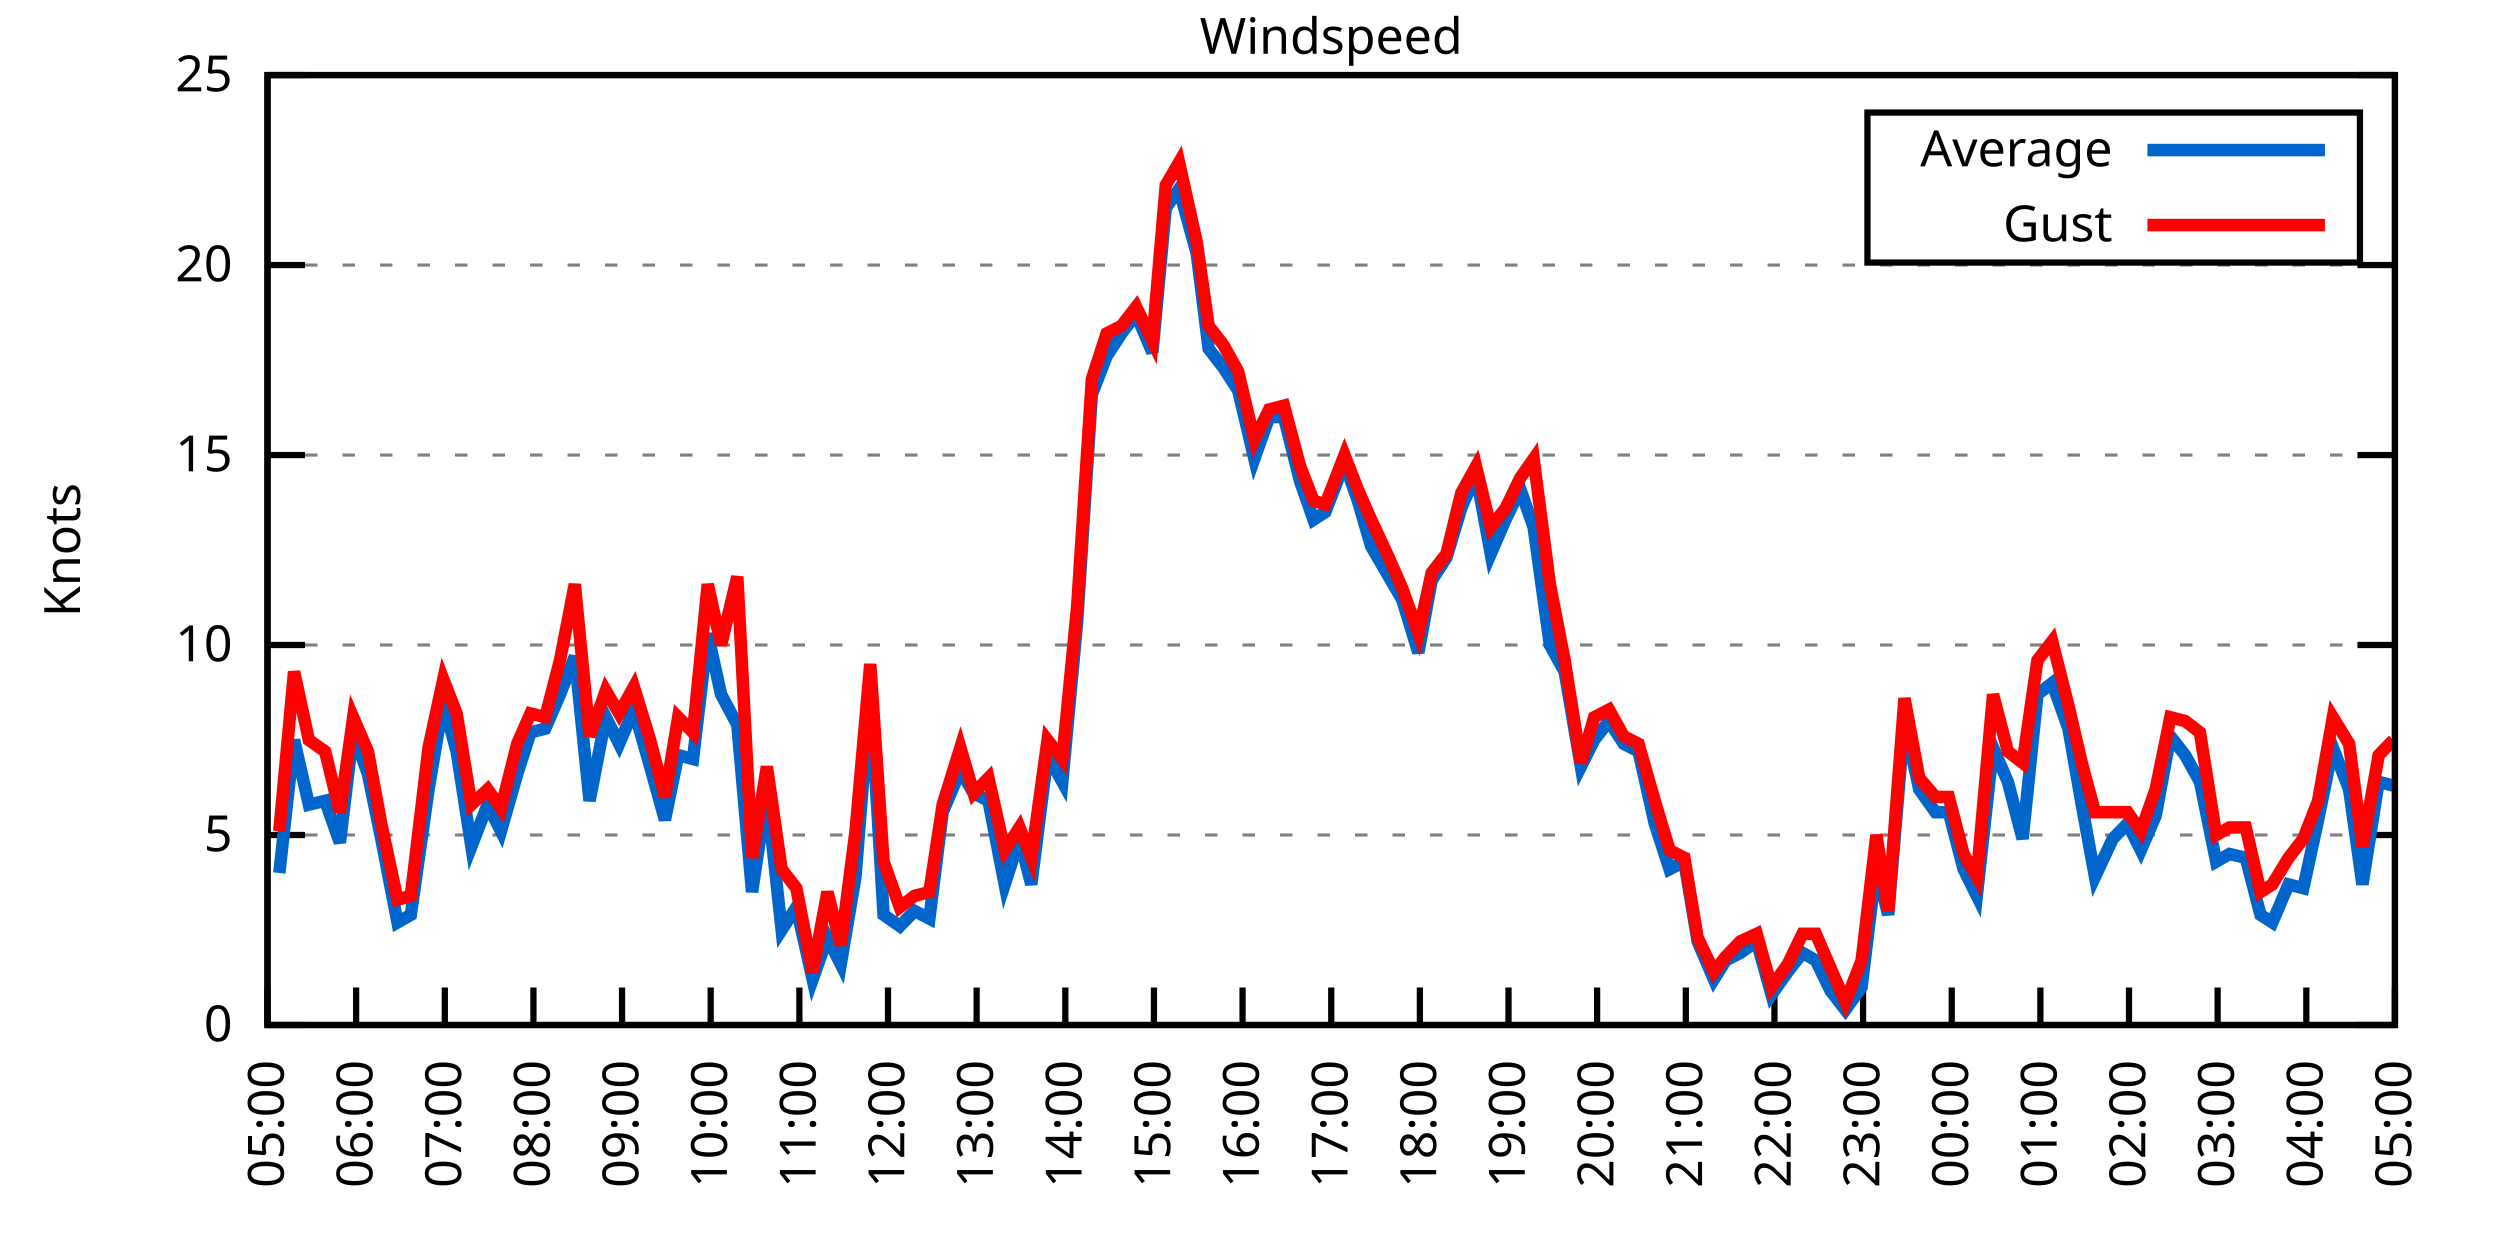
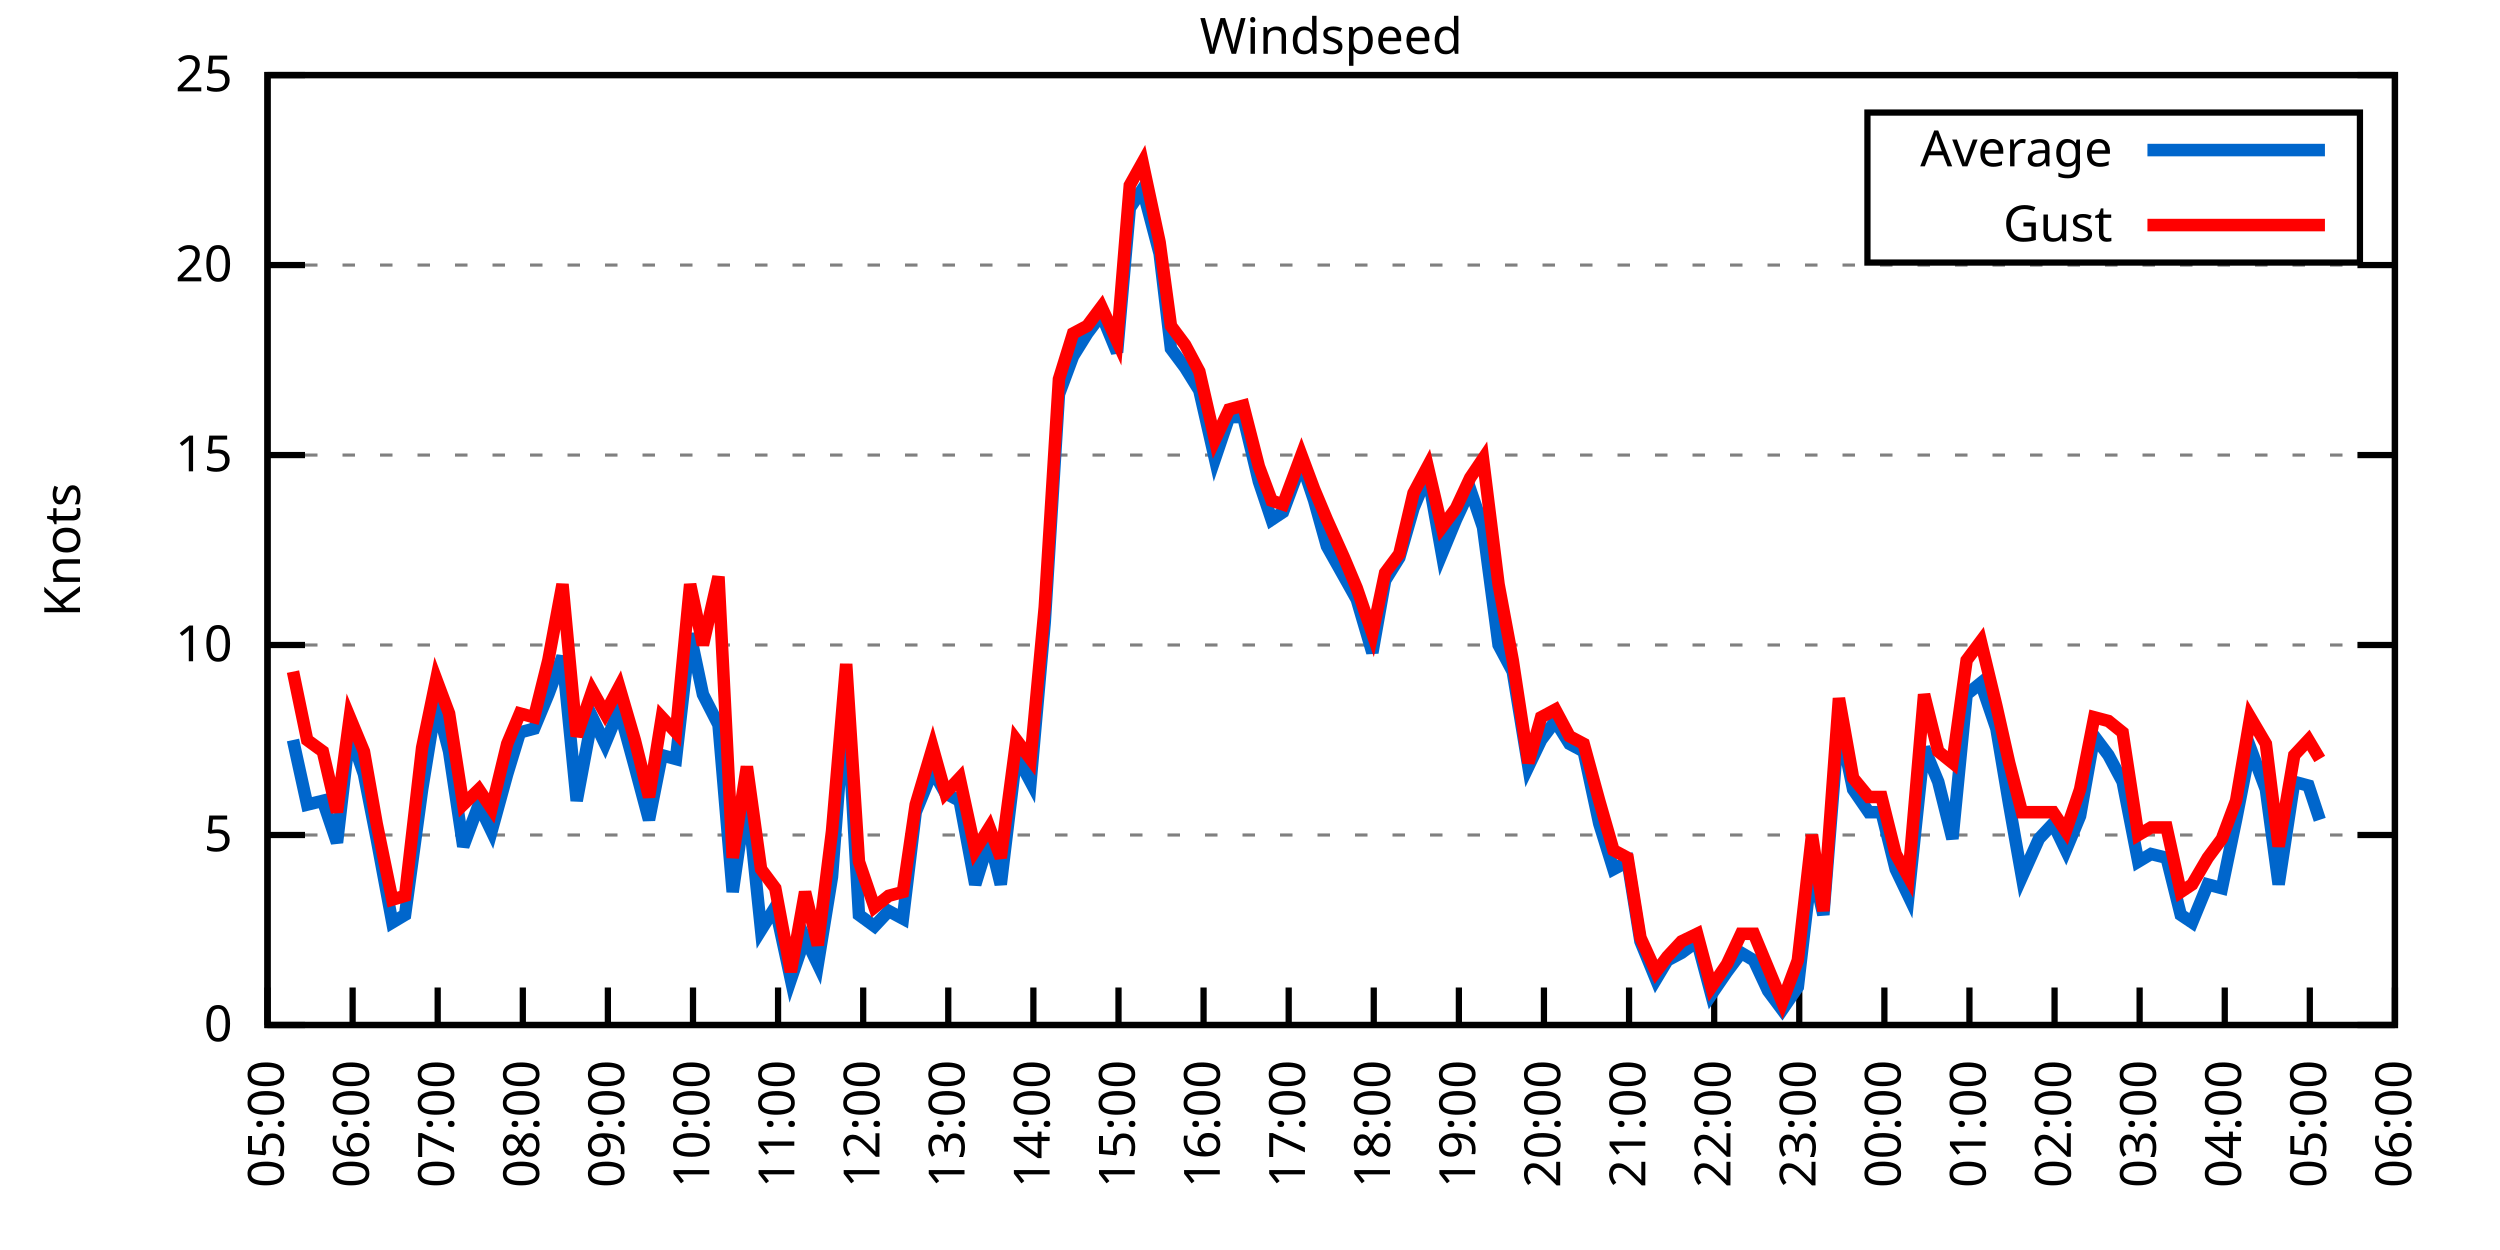
<svg xmlns="http://www.w3.org/2000/svg" xmlns:xlink="http://www.w3.org/1999/xlink" width="400" height="200" viewBox="0 0 400 200">
  <g id="gnuplot_canvas">
    <rect x="0" y="0" width="400" height="200" fill="none" />
    <defs>
      <circle id="gpDot" r="0.5" stroke-width="0.5" stroke="currentColor" />
      <path id="gpPt0" stroke-width="0.333" stroke="currentColor" d="M-1,0 h2 M0,-1 v2" />
      <path id="gpPt1" stroke-width="0.333" stroke="currentColor" d="M-1,-1 L1,1 M1,-1 L-1,1" />
      <path id="gpPt2" stroke-width="0.333" stroke="currentColor" d="M-1,0 L1,0 M0,-1 L0,1 M-1,-1 L1,1 M-1,1 L1,-1" />
      <rect id="gpPt3" stroke-width="0.333" stroke="currentColor" x="-1" y="-1" width="2" height="2" />
      <rect id="gpPt4" stroke-width="0.333" stroke="currentColor" fill="currentColor" x="-1" y="-1" width="2" height="2" />
      <circle id="gpPt5" stroke-width="0.333" stroke="currentColor" cx="0" cy="0" r="1" />
      <use xlink:href="#gpPt5" id="gpPt6" fill="currentColor" stroke="none" />
      <path id="gpPt7" stroke-width="0.333" stroke="currentColor" d="M0,-1.33 L-1.33,0.67 L1.33,0.67 z" />
      <use xlink:href="#gpPt7" id="gpPt8" fill="currentColor" stroke="none" />
      <use xlink:href="#gpPt7" id="gpPt9" stroke="currentColor" transform="rotate(180)" />
      <use xlink:href="#gpPt9" id="gpPt10" fill="currentColor" stroke="none" />
      <use xlink:href="#gpPt3" id="gpPt11" stroke="currentColor" transform="rotate(45)" />
      <use xlink:href="#gpPt11" id="gpPt12" fill="currentColor" stroke="none" />
      <path id="gpPt13" stroke-width="0.333" stroke="currentColor" d="M0,1.330 L1.265,0.411 L0.782,-1.067 L-0.782,-1.076 L-1.265,0.411 z" />
      <use xlink:href="#gpPt13" id="gpPt14" fill="currentColor" stroke="none" />
      <filter id="textbox" filterUnits="objectBoundingBox" x="0" y="0" height="1" width="1">
        <feFlood flood-color="white" flood-opacity="1" result="bgnd" />
        <feComposite in="SourceGraphic" in2="bgnd" operator="atop" />
      </filter>
      <filter id="greybox" filterUnits="objectBoundingBox" x="0" y="0" height="1" width="1">
        <feFlood flood-color="lightgrey" flood-opacity="1" result="grey" />
        <feComposite in="SourceGraphic" in2="grey" operator="atop" />
      </filter>
    </defs>
    <g fill="none" color="white" stroke="currentColor" stroke-width="1.00" stroke-linecap="butt" stroke-linejoin="miter">
</g>
    <g fill="none" color="black" stroke="currentColor" stroke-width="1.00" stroke-linecap="butt" stroke-linejoin="miter">
      <g stroke="none" shape-rendering="crispEdges">
        <polygon fill="rgb(255, 255, 255)" points="42.80,164.00 383.18,164.00 383.18,12.02 42.80,12.02 " />
      </g>
    </g>
    <g fill="none" color="black" stroke="currentColor" stroke-width="1.00" stroke-linecap="butt" stroke-linejoin="miter">
</g>
    <g fill="none" color="black" stroke="black" stroke-width="0.50" stroke-linecap="butt" stroke-linejoin="miter">
</g>
    <g fill="none" color="gray" stroke="currentColor" stroke-width="0.50" stroke-linecap="butt" stroke-linejoin="miter">
      <path stroke="gray" stroke-dasharray="2,4" class="gridline" d="M42.80,164.00 L383.19,164.00  " />
    </g>
    <g fill="none" color="gray" stroke="gray" stroke-width="1.00" stroke-linecap="butt" stroke-linejoin="miter">
</g>
    <g fill="none" color="black" stroke="currentColor" stroke-width="1.00" stroke-linecap="butt" stroke-linejoin="miter">
      <path stroke="black" d="M42.80,164.00 L48.80,164.00 M383.19,164.00 L377.19,164.00  " />
      <g transform="translate(37.20,166.60)" stroke="none" fill="black" font-family="Sans" font-size="8.00" text-anchor="end">
        <text>
          <tspan font-family="Sans"> 0</tspan>
        </text>
      </g>
    </g>
    <g fill="none" color="black" stroke="currentColor" stroke-width="1.00" stroke-linecap="butt" stroke-linejoin="miter">
</g>
    <g fill="none" color="black" stroke="black" stroke-width="0.50" stroke-linecap="butt" stroke-linejoin="miter">
</g>
    <g fill="none" color="gray" stroke="currentColor" stroke-width="0.50" stroke-linecap="butt" stroke-linejoin="miter">
      <path stroke="gray" stroke-dasharray="2,4" class="gridline" d="M42.80,133.60 L383.19,133.60  " />
    </g>
    <g fill="none" color="gray" stroke="gray" stroke-width="1.00" stroke-linecap="butt" stroke-linejoin="miter">
</g>
    <g fill="none" color="black" stroke="currentColor" stroke-width="1.00" stroke-linecap="butt" stroke-linejoin="miter">
      <path stroke="black" d="M42.80,133.60 L48.80,133.60 M383.19,133.60 L377.19,133.60  " />
      <g transform="translate(37.20,136.20)" stroke="none" fill="black" font-family="Sans" font-size="8.00" text-anchor="end">
        <text>
          <tspan font-family="Sans"> 5</tspan>
        </text>
      </g>
    </g>
    <g fill="none" color="black" stroke="currentColor" stroke-width="1.00" stroke-linecap="butt" stroke-linejoin="miter">
</g>
    <g fill="none" color="black" stroke="black" stroke-width="0.50" stroke-linecap="butt" stroke-linejoin="miter">
</g>
    <g fill="none" color="gray" stroke="currentColor" stroke-width="0.50" stroke-linecap="butt" stroke-linejoin="miter">
      <path stroke="gray" stroke-dasharray="2,4" class="gridline" d="M42.80,103.20 L383.19,103.20  " />
    </g>
    <g fill="none" color="gray" stroke="gray" stroke-width="1.00" stroke-linecap="butt" stroke-linejoin="miter">
</g>
    <g fill="none" color="black" stroke="currentColor" stroke-width="1.00" stroke-linecap="butt" stroke-linejoin="miter">
      <path stroke="black" d="M42.80,103.20 L48.80,103.20 M383.19,103.20 L377.19,103.20  " />
      <g transform="translate(37.20,105.80)" stroke="none" fill="black" font-family="Sans" font-size="8.00" text-anchor="end">
        <text>
          <tspan font-family="Sans"> 10</tspan>
        </text>
      </g>
    </g>
    <g fill="none" color="black" stroke="currentColor" stroke-width="1.00" stroke-linecap="butt" stroke-linejoin="miter">
</g>
    <g fill="none" color="black" stroke="black" stroke-width="0.50" stroke-linecap="butt" stroke-linejoin="miter">
</g>
    <g fill="none" color="gray" stroke="currentColor" stroke-width="0.50" stroke-linecap="butt" stroke-linejoin="miter">
      <path stroke="gray" stroke-dasharray="2,4" class="gridline" d="M42.80,72.81 L383.19,72.81  " />
    </g>
    <g fill="none" color="gray" stroke="gray" stroke-width="1.00" stroke-linecap="butt" stroke-linejoin="miter">
</g>
    <g fill="none" color="black" stroke="currentColor" stroke-width="1.00" stroke-linecap="butt" stroke-linejoin="miter">
      <path stroke="black" d="M42.80,72.81 L48.80,72.81 M383.19,72.81 L377.19,72.81  " />
      <g transform="translate(37.20,75.41)" stroke="none" fill="black" font-family="Sans" font-size="8.00" text-anchor="end">
        <text>
          <tspan font-family="Sans"> 15</tspan>
        </text>
      </g>
    </g>
    <g fill="none" color="black" stroke="currentColor" stroke-width="1.00" stroke-linecap="butt" stroke-linejoin="miter">
</g>
    <g fill="none" color="black" stroke="black" stroke-width="0.50" stroke-linecap="butt" stroke-linejoin="miter">
</g>
    <g fill="none" color="gray" stroke="currentColor" stroke-width="0.50" stroke-linecap="butt" stroke-linejoin="miter">
      <path stroke="gray" stroke-dasharray="2,4" class="gridline" d="M42.80,42.41 L383.19,42.41  " />
    </g>
    <g fill="none" color="gray" stroke="gray" stroke-width="1.00" stroke-linecap="butt" stroke-linejoin="miter">
</g>
    <g fill="none" color="black" stroke="currentColor" stroke-width="1.00" stroke-linecap="butt" stroke-linejoin="miter">
      <path stroke="black" d="M42.80,42.41 L48.80,42.41 M383.19,42.41 L377.19,42.41  " />
      <g transform="translate(37.20,45.01)" stroke="none" fill="black" font-family="Sans" font-size="8.00" text-anchor="end">
        <text>
          <tspan font-family="Sans"> 20</tspan>
        </text>
      </g>
    </g>
    <g fill="none" color="black" stroke="currentColor" stroke-width="1.00" stroke-linecap="butt" stroke-linejoin="miter">
</g>
    <g fill="none" color="black" stroke="black" stroke-width="0.50" stroke-linecap="butt" stroke-linejoin="miter">
</g>
    <g fill="none" color="gray" stroke="currentColor" stroke-width="0.50" stroke-linecap="butt" stroke-linejoin="miter">
      <path stroke="gray" stroke-dasharray="2,4" class="gridline" d="M42.80,12.01 L383.19,12.01  " />
    </g>
    <g fill="none" color="gray" stroke="gray" stroke-width="1.00" stroke-linecap="butt" stroke-linejoin="miter">
</g>
    <g fill="none" color="black" stroke="currentColor" stroke-width="1.00" stroke-linecap="butt" stroke-linejoin="miter">
      <path stroke="black" d="M42.80,12.01 L48.80,12.01 M383.19,12.01 L377.19,12.01  " />
      <g transform="translate(37.20,14.61)" stroke="none" fill="black" font-family="Sans" font-size="8.00" text-anchor="end">
        <text>
          <tspan font-family="Sans"> 25</tspan>
        </text>
      </g>
    </g>
    <g fill="none" color="black" stroke="currentColor" stroke-width="1.00" stroke-linecap="butt" stroke-linejoin="miter">
      <path stroke="black" d="M42.80,164.00 L42.80,158.00  " />
      <g transform="translate(45.40,169.60) rotate(270.00)" stroke="none" fill="black" font-family="Sans" font-size="8.00" text-anchor="end">
        <text>
          <tspan font-family="Sans">05:00</tspan>
        </text>
      </g>
    </g>
    <g fill="none" color="black" stroke="currentColor" stroke-width="1.00" stroke-linecap="butt" stroke-linejoin="miter">
-       <path stroke="black" d="M56.98,164.00 L56.98,158.00  " />
-       <g transform="translate(59.58,169.60) rotate(270.00)" stroke="none" fill="black" font-family="Sans" font-size="8.00" text-anchor="end">
+       <path stroke="black" d="M56.42,164.00 L56.42,158.00  " />
+       <g transform="translate(59.02,169.60) rotate(270.00)" stroke="none" fill="black" font-family="Sans" font-size="8.00" text-anchor="end">
        <text>
          <tspan font-family="Sans">06:00</tspan>
        </text>
      </g>
    </g>
    <g fill="none" color="black" stroke="currentColor" stroke-width="1.00" stroke-linecap="butt" stroke-linejoin="miter">
-       <path stroke="black" d="M71.17,164.00 L71.17,158.00  " />
-       <g transform="translate(73.77,169.60) rotate(270.00)" stroke="none" fill="black" font-family="Sans" font-size="8.00" text-anchor="end">
+       <path stroke="black" d="M70.03,164.00 L70.03,158.00  " />
+       <g transform="translate(72.63,169.60) rotate(270.00)" stroke="none" fill="black" font-family="Sans" font-size="8.00" text-anchor="end">
        <text>
          <tspan font-family="Sans">07:00</tspan>
        </text>
      </g>
    </g>
    <g fill="none" color="black" stroke="currentColor" stroke-width="1.00" stroke-linecap="butt" stroke-linejoin="miter">
-       <path stroke="black" d="M85.35,164.00 L85.35,158.00  " />
-       <g transform="translate(87.95,169.60) rotate(270.00)" stroke="none" fill="black" font-family="Sans" font-size="8.00" text-anchor="end">
+       <path stroke="black" d="M83.65,164.00 L83.65,158.00  " />
+       <g transform="translate(86.25,169.60) rotate(270.00)" stroke="none" fill="black" font-family="Sans" font-size="8.00" text-anchor="end">
        <text>
          <tspan font-family="Sans">08:00</tspan>
        </text>
      </g>
    </g>
    <g fill="none" color="black" stroke="currentColor" stroke-width="1.00" stroke-linecap="butt" stroke-linejoin="miter">
-       <path stroke="black" d="M99.53,164.00 L99.53,158.00  " />
-       <g transform="translate(102.13,169.60) rotate(270.00)" stroke="none" fill="black" font-family="Sans" font-size="8.00" text-anchor="end">
+       <path stroke="black" d="M97.26,164.00 L97.26,158.00  " />
+       <g transform="translate(99.86,169.60) rotate(270.00)" stroke="none" fill="black" font-family="Sans" font-size="8.00" text-anchor="end">
        <text>
          <tspan font-family="Sans">09:00</tspan>
        </text>
      </g>
    </g>
    <g fill="none" color="black" stroke="currentColor" stroke-width="1.00" stroke-linecap="butt" stroke-linejoin="miter">
-       <path stroke="black" d="M113.71,164.00 L113.71,158.00  " />
-       <g transform="translate(116.31,169.60) rotate(270.00)" stroke="none" fill="black" font-family="Sans" font-size="8.00" text-anchor="end">
+       <path stroke="black" d="M110.88,164.00 L110.88,158.00  " />
+       <g transform="translate(113.48,169.60) rotate(270.00)" stroke="none" fill="black" font-family="Sans" font-size="8.00" text-anchor="end">
        <text>
          <tspan font-family="Sans">10:00</tspan>
        </text>
      </g>
    </g>
    <g fill="none" color="black" stroke="currentColor" stroke-width="1.00" stroke-linecap="butt" stroke-linejoin="miter">
-       <path stroke="black" d="M127.90,164.00 L127.90,158.00  " />
-       <g transform="translate(130.50,169.60) rotate(270.00)" stroke="none" fill="black" font-family="Sans" font-size="8.00" text-anchor="end">
+       <path stroke="black" d="M124.49,164.00 L124.49,158.00  " />
+       <g transform="translate(127.09,169.60) rotate(270.00)" stroke="none" fill="black" font-family="Sans" font-size="8.00" text-anchor="end">
        <text>
          <tspan font-family="Sans">11:00</tspan>
        </text>
      </g>
    </g>
    <g fill="none" color="black" stroke="currentColor" stroke-width="1.00" stroke-linecap="butt" stroke-linejoin="miter">
-       <path stroke="black" d="M142.08,164.00 L142.08,158.00  " />
-       <g transform="translate(144.68,169.60) rotate(270.00)" stroke="none" fill="black" font-family="Sans" font-size="8.00" text-anchor="end">
+       <path stroke="black" d="M138.11,164.00 L138.11,158.00  " />
+       <g transform="translate(140.71,169.60) rotate(270.00)" stroke="none" fill="black" font-family="Sans" font-size="8.00" text-anchor="end">
        <text>
          <tspan font-family="Sans">12:00</tspan>
        </text>
      </g>
    </g>
    <g fill="none" color="black" stroke="currentColor" stroke-width="1.00" stroke-linecap="butt" stroke-linejoin="miter">
-       <path stroke="black" d="M156.26,164.00 L156.26,158.00  " />
-       <g transform="translate(158.86,169.60) rotate(270.00)" stroke="none" fill="black" font-family="Sans" font-size="8.00" text-anchor="end">
+       <path stroke="black" d="M151.72,164.00 L151.72,158.00  " />
+       <g transform="translate(154.32,169.60) rotate(270.00)" stroke="none" fill="black" font-family="Sans" font-size="8.00" text-anchor="end">
        <text>
          <tspan font-family="Sans">13:00</tspan>
        </text>
      </g>
    </g>
    <g fill="none" color="black" stroke="currentColor" stroke-width="1.00" stroke-linecap="butt" stroke-linejoin="miter">
-       <path stroke="black" d="M170.45,164.00 L170.45,158.00  " />
-       <g transform="translate(173.05,169.60) rotate(270.00)" stroke="none" fill="black" font-family="Sans" font-size="8.00" text-anchor="end">
+       <path stroke="black" d="M165.34,164.00 L165.34,158.00  " />
+       <g transform="translate(167.94,169.60) rotate(270.00)" stroke="none" fill="black" font-family="Sans" font-size="8.00" text-anchor="end">
        <text>
          <tspan font-family="Sans">14:00</tspan>
        </text>
      </g>
    </g>
    <g fill="none" color="black" stroke="currentColor" stroke-width="1.00" stroke-linecap="butt" stroke-linejoin="miter">
-       <path stroke="black" d="M184.63,164.00 L184.63,158.00  " />
-       <g transform="translate(187.23,169.60) rotate(270.00)" stroke="none" fill="black" font-family="Sans" font-size="8.00" text-anchor="end">
+       <path stroke="black" d="M178.96,164.00 L178.96,158.00  " />
+       <g transform="translate(181.56,169.60) rotate(270.00)" stroke="none" fill="black" font-family="Sans" font-size="8.00" text-anchor="end">
        <text>
          <tspan font-family="Sans">15:00</tspan>
        </text>
      </g>
    </g>
    <g fill="none" color="black" stroke="currentColor" stroke-width="1.00" stroke-linecap="butt" stroke-linejoin="miter">
-       <path stroke="black" d="M198.81,164.00 L198.81,158.00  " />
-       <g transform="translate(201.41,169.60) rotate(270.00)" stroke="none" fill="black" font-family="Sans" font-size="8.00" text-anchor="end">
+       <path stroke="black" d="M192.57,164.00 L192.57,158.00  " />
+       <g transform="translate(195.17,169.60) rotate(270.00)" stroke="none" fill="black" font-family="Sans" font-size="8.00" text-anchor="end">
        <text>
          <tspan font-family="Sans">16:00</tspan>
        </text>
      </g>
    </g>
    <g fill="none" color="black" stroke="currentColor" stroke-width="1.00" stroke-linecap="butt" stroke-linejoin="miter">
-       <path stroke="black" d="M213.00,164.00 L213.00,158.00  " />
-       <g transform="translate(215.60,169.60) rotate(270.00)" stroke="none" fill="black" font-family="Sans" font-size="8.00" text-anchor="end">
+       <path stroke="black" d="M206.19,164.00 L206.19,158.00  " />
+       <g transform="translate(208.79,169.60) rotate(270.00)" stroke="none" fill="black" font-family="Sans" font-size="8.00" text-anchor="end">
        <text>
          <tspan font-family="Sans">17:00</tspan>
        </text>
      </g>
    </g>
    <g fill="none" color="black" stroke="currentColor" stroke-width="1.00" stroke-linecap="butt" stroke-linejoin="miter">
-       <path stroke="black" d="M227.18,164.00 L227.18,158.00  " />
-       <g transform="translate(229.78,169.60) rotate(270.00)" stroke="none" fill="black" font-family="Sans" font-size="8.00" text-anchor="end">
+       <path stroke="black" d="M219.80,164.00 L219.80,158.00  " />
+       <g transform="translate(222.40,169.60) rotate(270.00)" stroke="none" fill="black" font-family="Sans" font-size="8.00" text-anchor="end">
        <text>
          <tspan font-family="Sans">18:00</tspan>
        </text>
      </g>
    </g>
    <g fill="none" color="black" stroke="currentColor" stroke-width="1.00" stroke-linecap="butt" stroke-linejoin="miter">
-       <path stroke="black" d="M241.36,164.00 L241.36,158.00  " />
-       <g transform="translate(243.96,169.60) rotate(270.00)" stroke="none" fill="black" font-family="Sans" font-size="8.00" text-anchor="end">
+       <path stroke="black" d="M233.42,164.00 L233.42,158.00  " />
+       <g transform="translate(236.02,169.60) rotate(270.00)" stroke="none" fill="black" font-family="Sans" font-size="8.00" text-anchor="end">
        <text>
          <tspan font-family="Sans">19:00</tspan>
        </text>
      </g>
    </g>
    <g fill="none" color="black" stroke="currentColor" stroke-width="1.00" stroke-linecap="butt" stroke-linejoin="miter">
-       <path stroke="black" d="M255.54,164.00 L255.54,158.00  " />
-       <g transform="translate(258.14,169.60) rotate(270.00)" stroke="none" fill="black" font-family="Sans" font-size="8.00" text-anchor="end">
+       <path stroke="black" d="M247.03,164.00 L247.03,158.00  " />
+       <g transform="translate(249.63,169.60) rotate(270.00)" stroke="none" fill="black" font-family="Sans" font-size="8.00" text-anchor="end">
        <text>
          <tspan font-family="Sans">20:00</tspan>
        </text>
      </g>
    </g>
    <g fill="none" color="black" stroke="currentColor" stroke-width="1.00" stroke-linecap="butt" stroke-linejoin="miter">
-       <path stroke="black" d="M269.73,164.00 L269.73,158.00  " />
-       <g transform="translate(272.33,169.60) rotate(270.00)" stroke="none" fill="black" font-family="Sans" font-size="8.00" text-anchor="end">
+       <path stroke="black" d="M260.65,164.00 L260.65,158.00  " />
+       <g transform="translate(263.25,169.60) rotate(270.00)" stroke="none" fill="black" font-family="Sans" font-size="8.00" text-anchor="end">
        <text>
          <tspan font-family="Sans">21:00</tspan>
        </text>
      </g>
    </g>
    <g fill="none" color="black" stroke="currentColor" stroke-width="1.00" stroke-linecap="butt" stroke-linejoin="miter">
-       <path stroke="black" d="M283.91,164.00 L283.91,158.00  " />
-       <g transform="translate(286.51,169.60) rotate(270.00)" stroke="none" fill="black" font-family="Sans" font-size="8.00" text-anchor="end">
+       <path stroke="black" d="M274.27,164.00 L274.27,158.00  " />
+       <g transform="translate(276.87,169.60) rotate(270.00)" stroke="none" fill="black" font-family="Sans" font-size="8.00" text-anchor="end">
        <text>
          <tspan font-family="Sans">22:00</tspan>
        </text>
      </g>
    </g>
    <g fill="none" color="black" stroke="currentColor" stroke-width="1.00" stroke-linecap="butt" stroke-linejoin="miter">
-       <path stroke="black" d="M298.09,164.00 L298.09,158.00  " />
-       <g transform="translate(300.69,169.60) rotate(270.00)" stroke="none" fill="black" font-family="Sans" font-size="8.00" text-anchor="end">
+       <path stroke="black" d="M287.88,164.00 L287.88,158.00  " />
+       <g transform="translate(290.48,169.60) rotate(270.00)" stroke="none" fill="black" font-family="Sans" font-size="8.00" text-anchor="end">
        <text>
          <tspan font-family="Sans">23:00</tspan>
        </text>
      </g>
    </g>
    <g fill="none" color="black" stroke="currentColor" stroke-width="1.00" stroke-linecap="butt" stroke-linejoin="miter">
-       <path stroke="black" d="M312.28,164.00 L312.28,158.00  " />
-       <g transform="translate(314.88,169.60) rotate(270.00)" stroke="none" fill="black" font-family="Sans" font-size="8.00" text-anchor="end">
+       <path stroke="black" d="M301.50,164.00 L301.50,158.00  " />
+       <g transform="translate(304.10,169.60) rotate(270.00)" stroke="none" fill="black" font-family="Sans" font-size="8.00" text-anchor="end">
        <text>
          <tspan font-family="Sans">00:00</tspan>
        </text>
      </g>
    </g>
    <g fill="none" color="black" stroke="currentColor" stroke-width="1.00" stroke-linecap="butt" stroke-linejoin="miter">
-       <path stroke="black" d="M326.46,164.00 L326.46,158.00  " />
-       <g transform="translate(329.06,169.60) rotate(270.00)" stroke="none" fill="black" font-family="Sans" font-size="8.00" text-anchor="end">
+       <path stroke="black" d="M315.11,164.00 L315.11,158.00  " />
+       <g transform="translate(317.71,169.60) rotate(270.00)" stroke="none" fill="black" font-family="Sans" font-size="8.00" text-anchor="end">
        <text>
          <tspan font-family="Sans">01:00</tspan>
        </text>
      </g>
    </g>
    <g fill="none" color="black" stroke="currentColor" stroke-width="1.00" stroke-linecap="butt" stroke-linejoin="miter">
-       <path stroke="black" d="M340.64,164.00 L340.64,158.00  " />
-       <g transform="translate(343.24,169.60) rotate(270.00)" stroke="none" fill="black" font-family="Sans" font-size="8.00" text-anchor="end">
+       <path stroke="black" d="M328.73,164.00 L328.73,158.00  " />
+       <g transform="translate(331.33,169.60) rotate(270.00)" stroke="none" fill="black" font-family="Sans" font-size="8.00" text-anchor="end">
        <text>
          <tspan font-family="Sans">02:00</tspan>
        </text>
      </g>
    </g>
    <g fill="none" color="black" stroke="currentColor" stroke-width="1.00" stroke-linecap="butt" stroke-linejoin="miter">
-       <path stroke="black" d="M354.82,164.00 L354.82,158.00  " />
-       <g transform="translate(357.42,169.60) rotate(270.00)" stroke="none" fill="black" font-family="Sans" font-size="8.00" text-anchor="end">
+       <path stroke="black" d="M342.34,164.00 L342.34,158.00  " />
+       <g transform="translate(344.94,169.60) rotate(270.00)" stroke="none" fill="black" font-family="Sans" font-size="8.00" text-anchor="end">
        <text>
          <tspan font-family="Sans">03:00</tspan>
        </text>
      </g>
    </g>
    <g fill="none" color="black" stroke="currentColor" stroke-width="1.00" stroke-linecap="butt" stroke-linejoin="miter">
-       <path stroke="black" d="M369.01,164.00 L369.01,158.00  " />
-       <g transform="translate(371.61,169.60) rotate(270.00)" stroke="none" fill="black" font-family="Sans" font-size="8.00" text-anchor="end">
+       <path stroke="black" d="M355.96,164.00 L355.96,158.00  " />
+       <g transform="translate(358.56,169.60) rotate(270.00)" stroke="none" fill="black" font-family="Sans" font-size="8.00" text-anchor="end">
        <text>
          <tspan font-family="Sans">04:00</tspan>
+         </text>
+       </g>
+     </g>
+     <g fill="none" color="black" stroke="currentColor" stroke-width="1.00" stroke-linecap="butt" stroke-linejoin="miter">
+       <path stroke="black" d="M369.57,164.00 L369.57,158.00  " />
+       <g transform="translate(372.17,169.60) rotate(270.00)" stroke="none" fill="black" font-family="Sans" font-size="8.00" text-anchor="end">
+         <text>
+           <tspan font-family="Sans">05:00</tspan>
        </text>
      </g>
    </g>
    <g fill="none" color="black" stroke="currentColor" stroke-width="1.00" stroke-linecap="butt" stroke-linejoin="miter">
      <path stroke="black" d="M383.19,164.00 L383.19,158.00  " />
      <g transform="translate(385.79,169.60) rotate(270.00)" stroke="none" fill="black" font-family="Sans" font-size="8.00" text-anchor="end">
        <text>
-           <tspan font-family="Sans">05:00</tspan>
+           <tspan font-family="Sans">06:00</tspan>
        </text>
      </g>
    </g>
    <g fill="none" color="black" stroke="currentColor" stroke-width="1.00" stroke-linecap="butt" stroke-linejoin="miter">
</g>
    <g fill="none" color="black" stroke="currentColor" stroke-width="1.00" stroke-linecap="butt" stroke-linejoin="miter">
      <path stroke="black" d="M42.80,12.01 L42.80,164.00 L383.19,164.00 L383.19,12.01 L42.80,12.01 Z  " />
    </g>
    <g fill="none" color="black" stroke="currentColor" stroke-width="1.00" stroke-linecap="butt" stroke-linejoin="miter">
</g>
    <g fill="none" color="black" stroke="currentColor" stroke-width="1.00" stroke-linecap="butt" stroke-linejoin="miter">
      <path stroke="black" d="M298.79,42.01 L298.79,18.01 L377.59,18.01 L377.59,42.01 L298.79,42.01 Z  " />
    </g>
    <g id="Windspeed_plot_1">
      <g fill="none" color="white" stroke="black" stroke-width="2.00" stroke-linecap="butt" stroke-linejoin="miter">
</g>
      <g fill="none" color="black" stroke="currentColor" stroke-width="2.00" stroke-linecap="butt" stroke-linejoin="miter">
        <g transform="translate(337.99,26.61)" stroke="none" fill="black" font-family="Sans" font-size="8.00" text-anchor="end">
          <text>
            <tspan font-family="Sans">Average</tspan>
          </text>
        </g>
      </g>
      <g fill="none" color="black" stroke="currentColor" stroke-width="2.00" stroke-linecap="butt" stroke-linejoin="miter">
-         <path stroke="rgb(  0, 102, 204)" d="M343.59,24.01 L371.99,24.01 M44.69,139.68 L47.05,118.40 L49.42,128.74 L52.02,128.13 L54.38,134.82 L56.51,117.19   L58.87,123.87 L61.00,134.21 L63.60,147.59 L65.73,146.37 L68.57,126.31 L70.93,112.32 L73.06,120.23 L75.42,135.43   L78.02,128.74 L80.15,132.99 L82.75,123.87 L84.88,117.19 L87.24,116.58 L89.60,111.11 L91.97,105.03 L94.33,128.13   L96.93,114.76 L99.06,119.01 L101.42,113.54 L104.02,122.66 L106.39,131.17 L108.51,120.83 L110.88,121.44 L113.24,101.38   L115.37,111.11 L117.97,115.97 L120.33,142.72 L122.70,126.91 L125.06,148.80 L127.42,145.15 L130.02,156.70 L132.39,150.02   L134.52,154.27 L136.88,140.29 L139.24,110.50 L141.37,146.37 L143.97,148.19 L146.34,145.76 L148.70,146.98 L150.83,129.95   L153.66,123.27 L155.79,126.91 L158.15,128.13 L160.75,141.51 L163.12,134.21 L165.01,141.51 L167.61,120.83 L169.97,125.09   L172.34,99.56 L174.70,63.08 L177.06,57.00 L179.43,53.35 L181.79,50.31 L184.39,56.39 L186.52,33.29 L188.65,30.25   L191.48,40.58 L193.38,55.78 L195.74,58.82 L198.10,62.47 L200.70,73.41 L203.07,66.73 L205.43,66.73 L208.03,77.06   L210.16,83.14 L212.05,81.93 L215.12,74.02 L217.25,80.10 L219.38,87.40 L222.21,92.26 L224.34,95.91 L226.94,104.42   L229.07,92.87 L231.43,89.22 L233.80,81.32 L236.16,75.85 L238.52,88.61 L240.89,83.14 L243.25,78.28 L245.38,84.36   L247.98,103.20 L250.34,107.46 L252.94,122.66 L255.07,118.40 L257.43,115.36 L259.80,119.01 L262.16,120.23 L264.76,131.78   L267.13,139.07 L269.49,137.86 L271.62,150.62 L274.22,156.70 L276.11,153.66 L278.47,152.45 L281.07,150.62 L283.44,159.14   L286.04,155.49 L288.40,152.45 L290.53,153.66 L292.89,158.53 L295.26,161.57 L297.86,157.92 L300.22,138.47 L302.11,146.37   L304.71,115.36 L307.08,126.31 L309.68,129.95 L311.80,129.95 L314.17,139.07 L316.29,143.33 L318.89,119.62 L321.26,125.09   L323.62,134.21 L325.99,111.11 L328.35,109.28 L330.95,116.58 L333.08,128.74 L335.20,140.29 L338.04,134.21 L340.40,131.78   L342.53,136.03 L344.90,130.56 L347.26,117.80 L349.62,120.83 L351.99,125.09 L354.59,137.86 L356.72,136.64 L359.32,137.25   L361.68,146.37 L363.57,147.59 L366.17,141.51 L368.53,142.11 L370.90,131.17 L373.26,119.62 L375.86,126.31 L377.99,141.51   L380.59,125.09 L382.95,125.70  " />
+         <path stroke="rgb(  0, 102, 204)" d="M343.59,24.01 L371.99,24.01 M46.88,118.40 L49.15,128.74 L51.65,128.13 L53.92,134.82 L55.96,117.19 L58.23,123.87   L60.27,134.21 L62.77,147.59 L64.81,146.37 L67.54,126.31 L69.80,112.32 L71.85,120.23 L74.12,135.43 L76.61,128.74   L78.65,132.99 L81.15,123.87 L83.19,117.19 L85.46,116.58 L87.73,111.11 L90.00,105.03 L92.27,128.13 L94.77,114.76   L96.81,119.01 L99.08,113.54 L101.57,122.66 L103.84,131.17 L105.89,120.83 L108.15,121.44 L110.42,101.38 L112.47,111.11   L114.96,115.97 L117.23,142.72 L119.50,126.91 L121.77,148.80 L124.04,145.15 L126.54,156.70 L128.81,150.02 L130.85,154.27   L133.12,140.29 L135.39,110.50 L137.43,146.37 L139.92,148.19 L142.19,145.76 L144.46,146.98 L146.51,129.95 L149.23,123.27   L151.27,126.91 L153.54,128.13 L156.04,141.51 L158.31,134.21 L160.12,141.51 L162.62,120.83 L164.89,125.09 L167.16,99.56   L169.43,63.08 L171.69,57.00 L173.96,53.35 L176.23,50.31 L178.73,56.39 L180.77,33.29 L182.81,30.25 L185.54,40.58   L187.35,55.78 L189.62,58.82 L191.89,62.47 L194.39,73.41 L196.66,66.73 L198.93,66.73 L201.42,77.06 L203.46,83.14   L205.28,81.93 L208.23,74.02 L210.27,80.10 L212.31,87.40 L215.04,92.26 L217.08,95.91 L219.58,104.42 L221.62,92.87   L223.89,89.22 L226.16,81.32 L228.43,75.85 L230.70,88.61 L232.96,83.14 L235.23,78.28 L237.28,84.36 L239.77,103.20   L242.04,107.46 L244.54,122.66 L246.58,118.40 L248.85,115.36 L251.12,119.01 L253.39,120.23 L255.88,131.78 L258.15,139.07   L260.42,137.86 L262.47,150.62 L264.96,156.70 L266.78,153.66 L269.05,152.45 L271.54,150.62 L273.81,159.14 L276.31,155.49   L278.58,152.45 L280.62,153.66 L282.89,158.53 L285.16,161.57 L287.65,157.92 L289.92,138.47 L291.74,146.37 L294.23,115.36   L296.50,126.31 L299.00,129.95 L301.04,129.95 L303.31,139.07 L305.35,143.33 L307.85,119.62 L310.12,125.09 L312.39,134.21   L314.66,111.11 L316.93,109.28 L319.42,116.58 L321.47,128.74 L323.51,140.29 L326.23,134.21 L328.50,131.78 L330.54,136.03   L332.81,130.56 L335.08,117.80 L337.35,120.83 L339.62,125.09 L342.12,137.86 L344.16,136.64 L346.65,137.25 L348.92,146.37   L350.74,147.59 L353.24,141.51 L355.50,142.11 L357.77,131.17 L360.04,119.62 L362.54,126.31 L364.58,141.51 L367.08,125.09   L369.35,125.70 L371.16,131.17  " />
      </g>
    </g>
    <g id="Windspeed_plot_2">
      <g fill="none" color="black" stroke="currentColor" stroke-width="2.00" stroke-linecap="butt" stroke-linejoin="miter">
        <g transform="translate(337.99,38.61)" stroke="none" fill="black" font-family="Sans" font-size="8.00" text-anchor="end">
          <text>
            <tspan font-family="Sans">Gust</tspan>
          </text>
        </g>
      </g>
      <g fill="none" color="black" stroke="currentColor" stroke-width="2.00" stroke-linecap="butt" stroke-linejoin="miter">
-         <path stroke="rgb(255,   0,   0)" d="M343.59,36.01 L371.99,36.01 M44.69,132.99 L47.05,107.46 L49.42,118.40 L52.02,120.23 L54.38,129.95 L56.51,114.76   L58.87,120.23 L61.00,131.78 L63.60,143.94 L65.73,143.33 L68.57,119.62 L70.93,108.68 L73.06,114.15 L75.42,128.74   L78.02,126.31 L80.15,129.35 L82.75,119.01 L84.88,114.15 L87.24,114.76 L89.60,105.64 L91.97,93.48 L94.33,117.80   L96.93,110.50 L99.06,114.15 L101.42,109.89 L104.02,118.40 L106.39,127.52 L108.51,114.76 L110.88,117.19 L113.24,93.48   L115.37,103.20 L117.97,92.26 L120.33,137.25 L122.70,122.66 L125.06,139.07 L127.42,142.11 L130.02,155.49 L132.39,142.72   L134.52,151.23 L136.88,132.99 L139.24,106.24 L141.37,137.86 L143.97,145.15 L146.34,143.33 L148.70,142.72 L150.83,128.74   L153.66,119.62 L155.79,126.91 L158.15,124.48 L160.75,136.03 L163.12,132.39 L165.01,137.25 L167.61,118.40 L169.97,121.44   L172.34,97.12 L174.70,60.65 L177.06,53.35 L179.43,52.14 L181.79,49.10 L184.39,54.57 L186.52,29.64 L188.65,25.99   L191.48,38.76 L193.38,52.14 L195.74,55.18 L198.10,59.43 L200.70,70.37 L203.07,65.51 L205.43,64.90 L208.03,74.63   L210.16,80.10 L212.05,80.71 L215.12,72.81 L217.25,78.28 L219.38,83.14 L222.21,89.22 L224.34,94.08 L226.94,101.38   L229.07,91.65 L231.43,88.61 L233.80,78.89 L236.16,74.63 L238.52,84.36 L240.89,81.32 L243.25,76.45 L245.38,73.41   L247.98,93.48 L250.34,105.64 L252.94,122.05 L255.07,114.76 L257.43,113.54 L259.80,117.80 L262.16,119.01 L264.76,128.13   L267.13,136.03 L269.49,137.25 L271.62,150.02 L274.22,155.49 L276.11,153.06 L278.47,150.62 L281.07,149.41 L283.44,157.92   L286.04,154.27 L288.40,149.41 L290.53,149.41 L292.89,154.88 L295.26,160.35 L297.86,153.66 L300.22,133.60 L302.11,145.76   L304.71,111.72 L307.08,124.48 L309.68,127.52 L311.80,127.52 L314.17,136.64 L316.29,140.29 L318.89,111.11 L321.26,120.23   L323.62,122.05 L325.99,105.64 L328.35,102.60 L330.95,112.93 L333.08,122.05 L335.20,129.95 L338.04,129.95 L340.40,129.95   L342.53,132.99 L344.90,126.31 L347.26,114.76 L349.62,115.36 L351.99,117.19 L354.59,133.60 L356.72,132.39 L359.32,132.39   L361.68,142.72 L363.57,141.51 L366.17,137.25 L368.53,134.21 L370.90,128.13 L373.26,114.76 L375.86,119.01 L377.99,135.43   L380.59,120.83 L382.95,118.40  " />
+         <path stroke="rgb(255,   0,   0)" d="M343.59,36.01 L371.99,36.01 M46.88,107.46 L49.15,118.40 L51.65,120.23 L53.92,129.95 L55.96,114.76 L58.23,120.23   L60.27,131.78 L62.77,143.94 L64.81,143.33 L67.54,119.62 L69.80,108.68 L71.85,114.15 L74.12,128.74 L76.61,126.31   L78.65,129.35 L81.15,119.01 L83.19,114.15 L85.46,114.76 L87.73,105.64 L90.00,93.48 L92.27,117.80 L94.77,110.50   L96.81,114.15 L99.08,109.89 L101.57,118.40 L103.84,127.52 L105.89,114.76 L108.15,117.19 L110.42,93.48 L112.47,103.20   L114.96,92.26 L117.23,137.25 L119.50,122.66 L121.77,139.07 L124.04,142.11 L126.54,155.49 L128.81,142.72 L130.85,151.23   L133.12,132.99 L135.39,106.24 L137.43,137.86 L139.92,145.15 L142.19,143.33 L144.46,142.72 L146.51,128.74 L149.23,119.62   L151.27,126.91 L153.54,124.48 L156.04,136.03 L158.31,132.39 L160.12,137.25 L162.62,118.40 L164.89,121.44 L167.16,97.12   L169.43,60.65 L171.69,53.35 L173.96,52.14 L176.23,49.10 L178.73,54.57 L180.77,29.64 L182.81,25.99 L185.54,38.76   L187.35,52.14 L189.62,55.18 L191.89,59.43 L194.39,70.37 L196.66,65.51 L198.93,64.90 L201.42,74.63 L203.46,80.10   L205.28,80.71 L208.23,72.81 L210.27,78.28 L212.31,83.14 L215.04,89.22 L217.08,94.08 L219.58,101.38 L221.62,91.65   L223.89,88.61 L226.16,78.89 L228.43,74.63 L230.70,84.36 L232.96,81.32 L235.23,76.45 L237.28,73.41 L239.77,93.48   L242.04,105.64 L244.54,122.05 L246.58,114.76 L248.85,113.54 L251.12,117.80 L253.39,119.01 L255.88,128.13 L258.15,136.03   L260.42,137.25 L262.47,150.02 L264.96,155.49 L266.78,153.06 L269.05,150.62 L271.54,149.41 L273.81,157.92 L276.31,154.27   L278.58,149.41 L280.62,149.41 L282.89,154.88 L285.16,160.35 L287.65,153.66 L289.92,133.60 L291.74,145.76 L294.23,111.72   L296.50,124.48 L299.00,127.52 L301.04,127.52 L303.31,136.64 L305.35,140.29 L307.85,111.11 L310.12,120.23 L312.39,122.05   L314.66,105.64 L316.93,102.60 L319.42,112.93 L321.47,122.05 L323.51,129.95 L326.23,129.95 L328.50,129.95 L330.54,132.99   L332.81,126.31 L335.08,114.76 L337.35,115.36 L339.62,117.19 L342.12,133.60 L344.16,132.39 L346.65,132.39 L348.92,142.72   L350.74,141.51 L353.24,137.25 L355.50,134.21 L357.77,128.13 L360.04,114.76 L362.54,119.01 L364.58,135.43 L367.08,120.83   L369.35,118.40 L371.16,121.44  " />
      </g>
    </g>
    <g fill="none" color="black" stroke="currentColor" stroke-width="2.00" stroke-linecap="butt" stroke-linejoin="miter">
</g>
    <g fill="none" color="black" stroke="black" stroke-width="1.00" stroke-linecap="butt" stroke-linejoin="miter">
</g>
    <g fill="none" color="black" stroke="currentColor" stroke-width="1.00" stroke-linecap="butt" stroke-linejoin="miter">
      <path stroke="black" d="M42.80,12.01 L42.80,164.00 L383.19,164.00 L383.19,12.01 L42.80,12.01 Z  " />
      <g transform="translate(12.80,88.01) rotate(270.00)" stroke="none" fill="black" font-family="Sans" font-size="8.00" text-anchor="middle">
        <text>
          <tspan font-family="Sans">Knots</tspan>
        </text>
      </g>
    </g>
    <g fill="none" color="black" stroke="currentColor" stroke-width="1.00" stroke-linecap="butt" stroke-linejoin="miter">
</g>
    <g fill="none" color="black" stroke="currentColor" stroke-width="1.00" stroke-linecap="butt" stroke-linejoin="miter">
      <g transform="translate(212.99,8.61)" stroke="none" fill="black" font-family="Sans" font-size="8.00" text-anchor="middle">
        <text>
          <tspan font-family="Sans">Windspeed</tspan>
        </text>
      </g>
    </g>
    <g fill="none" color="black" stroke="currentColor" stroke-width="1.00" stroke-linecap="butt" stroke-linejoin="miter">
</g>
  </g>
</svg>
